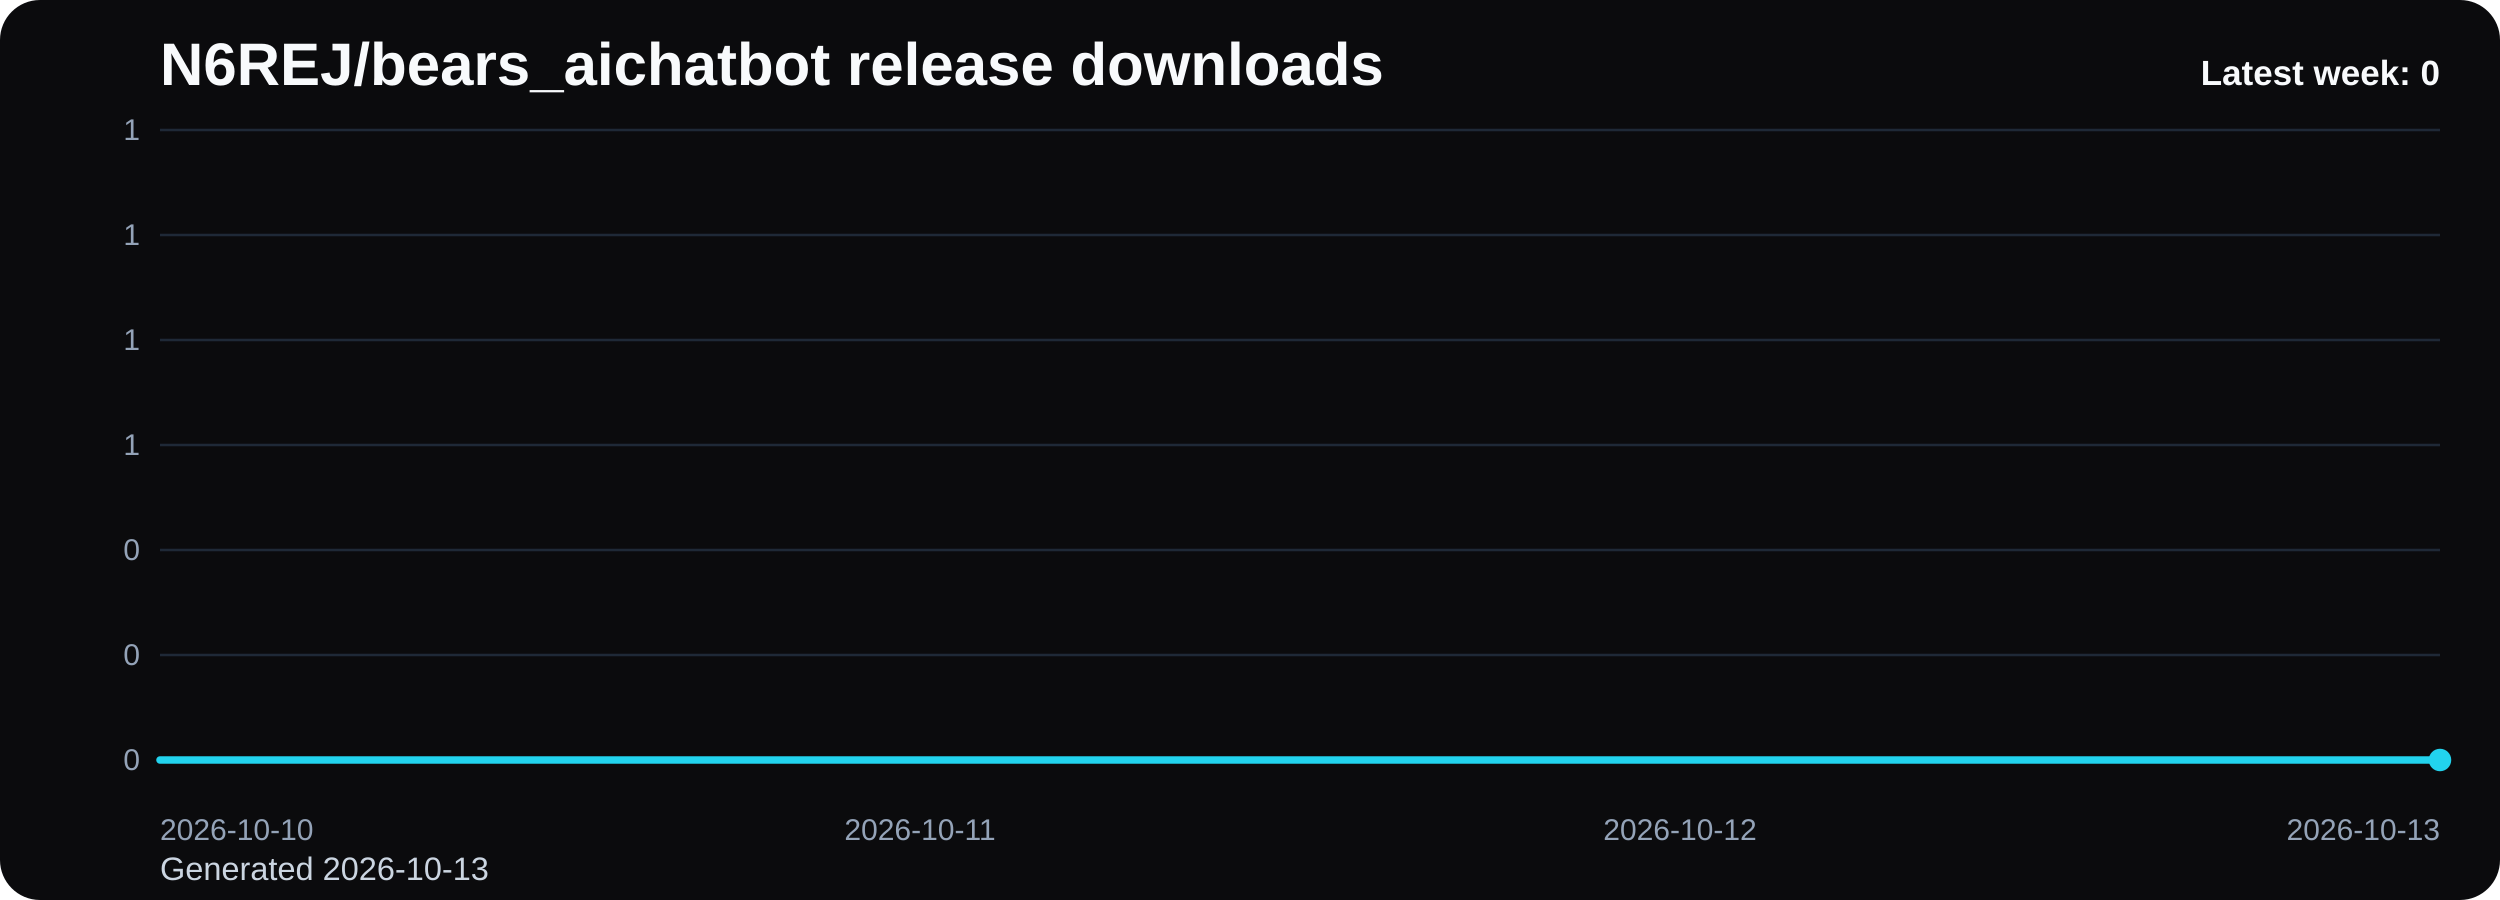
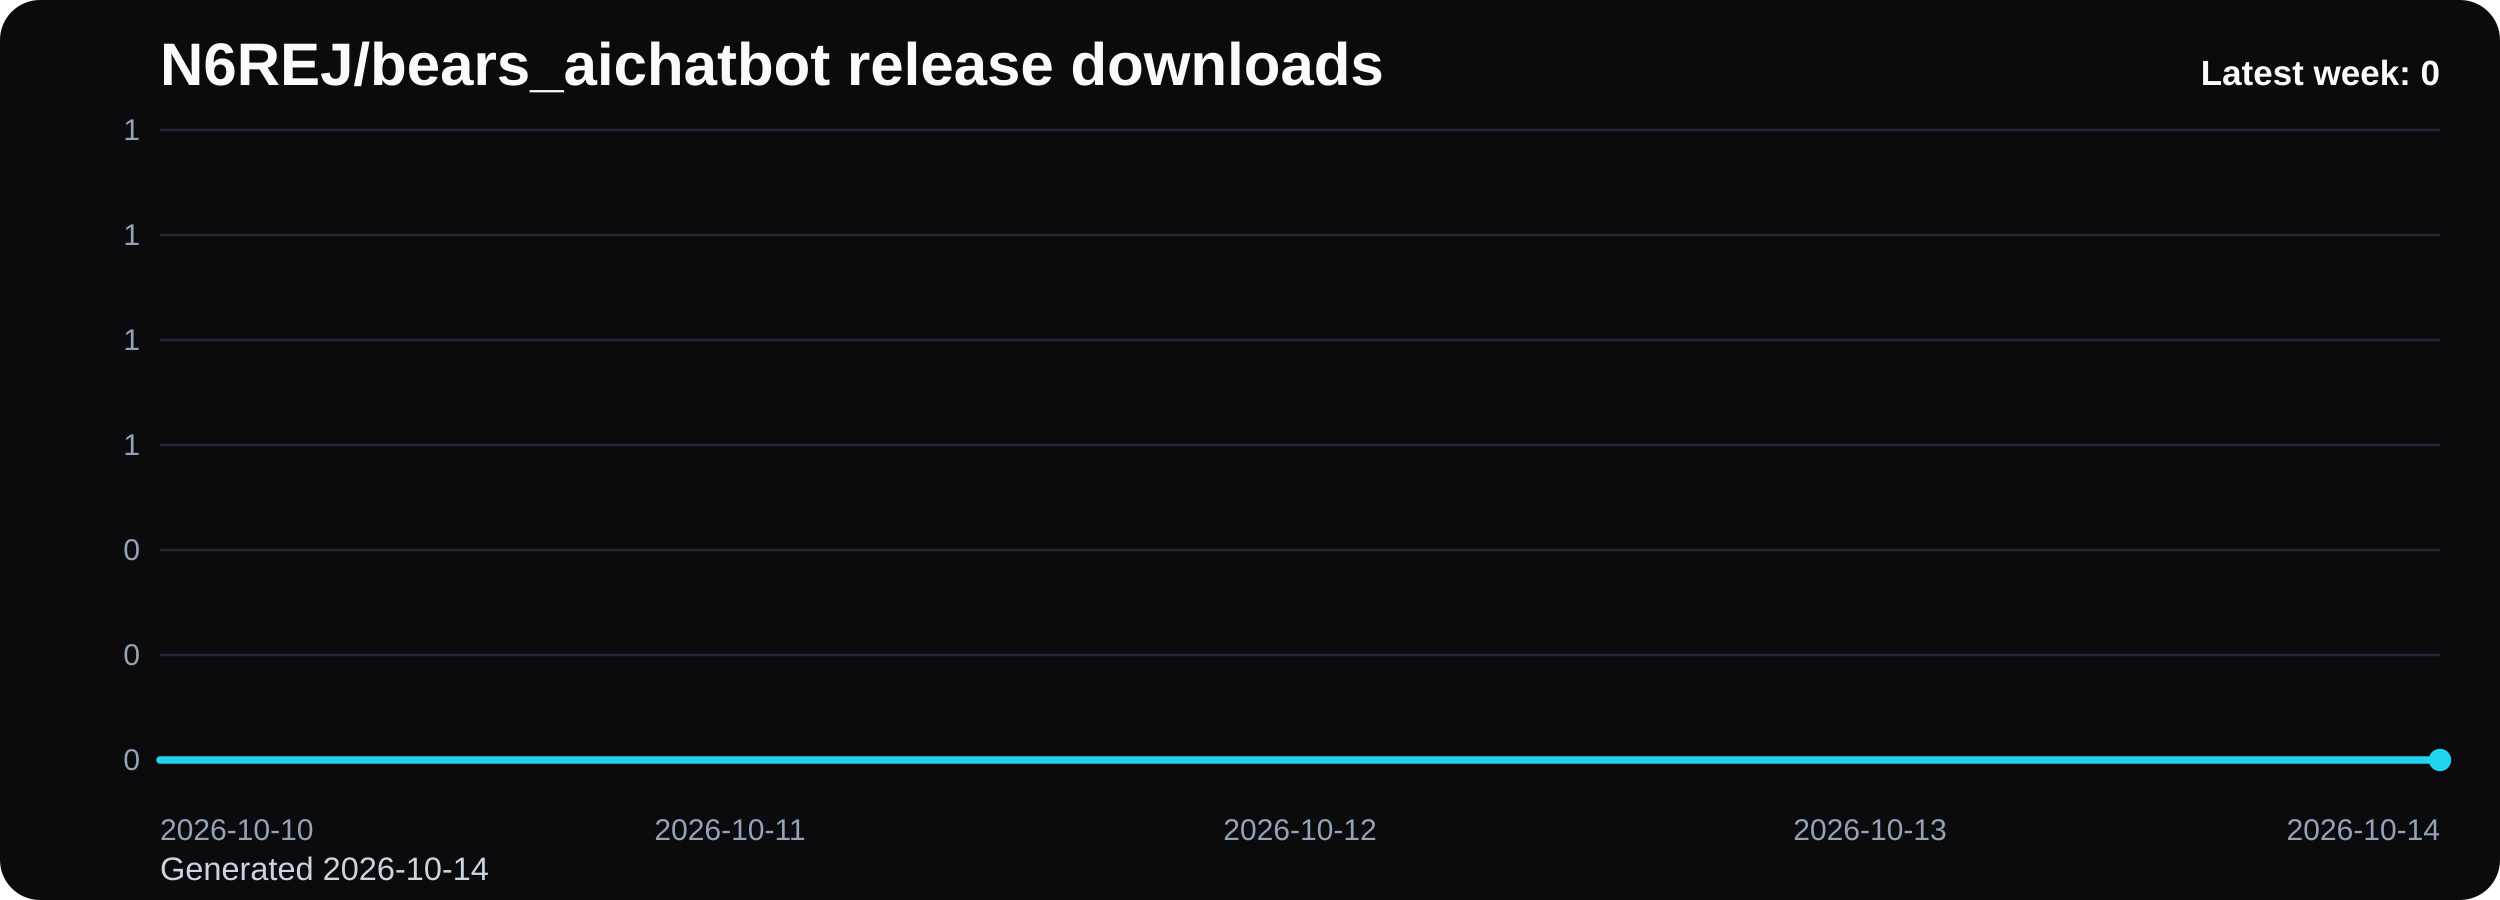
<svg xmlns="http://www.w3.org/2000/svg" viewBox="0 0 1000 360" role="img" aria-label="N6REJ/bears_aichatbot release downloads chart">
  <defs>
    <linearGradient id="fill-weekly-black" x1="0" y1="0" x2="0" y2="1">
      <stop offset="0%" stop-color="#22d3ee" stop-opacity="0.32" />
      <stop offset="100%" stop-color="#22d3ee" stop-opacity="0.05" />
    </linearGradient>
    <style>
      .bg { fill: #0b0b0d; }
      .title { font: 700 24px Arial, sans-serif; fill: #f8fafc; }
      .sub { font: 400 13px Arial, sans-serif; fill: #cbd5e1; }
      .grid { stroke: #1f2937; stroke-width: 1; }
      .axis { font: 400 12px Arial, sans-serif; fill: #94a3b8; }
      .line { fill: none; stroke: #22d3ee; stroke-width: 3; stroke-linecap: round; stroke-linejoin: round; }
      .dot { fill: #22d3ee; }
      .value { font: 600 11px Arial, sans-serif; fill: #cbd5e1; }
      .latest { font: 700 14px Arial, sans-serif; fill: #f8fafc; }
    </style>
  </defs>
  <rect class="bg" x="0" y="0" width="1000" height="360" rx="16" />
  <text class="title" x="64" y="34">N6REJ/bears_aichatbot release downloads</text>
-   <text class="sub" x="64" y="352">Generated 2026-10-13</text>
+   <text class="sub" x="64" y="352">Generated 2026-10-14</text>
  <line x1="64" y1="52.00" x2="976" y2="52.00" class="grid" />
  <text x="56" y="56.00" text-anchor="end" class="axis">1</text>
  <line x1="64" y1="94.00" x2="976" y2="94.00" class="grid" />
  <text x="56" y="98.00" text-anchor="end" class="axis">1</text>
  <line x1="64" y1="136.00" x2="976" y2="136.00" class="grid" />
  <text x="56" y="140.00" text-anchor="end" class="axis">1</text>
  <line x1="64" y1="178.00" x2="976" y2="178.00" class="grid" />
  <text x="56" y="182.00" text-anchor="end" class="axis">1</text>
  <line x1="64" y1="220.00" x2="976" y2="220.00" class="grid" />
  <text x="56" y="224.00" text-anchor="end" class="axis">0</text>
  <line x1="64" y1="262.00" x2="976" y2="262.00" class="grid" />
  <text x="56" y="266.00" text-anchor="end" class="axis">0</text>
  <line x1="64" y1="304.00" x2="976" y2="304.00" class="grid" />
  <text x="56" y="308.00" text-anchor="end" class="axis">0</text>
-   <path d="M 64.00 304 L 64.00 304.00 L 368.00 304.00 L 672.00 304.00 L 976.00 304.00 L 976.00 304 Z" fill="url(#fill-weekly-black)" />
-   <polyline class="line" points="64.00,304.00 368.00,304.00 672.00,304.00 976.00,304.00" />
+   <path d="M 64.00 304 L 64.00 304.00 L 292.00 304.00 L 520.00 304.00 L 748.00 304.00 L 976.00 304.00 L 976.00 304 Z" fill="url(#fill-weekly-black)" />
+   <polyline class="line" points="64.00,304.00 292.00,304.00 520.00,304.00 748.00,304.00 976.00,304.00" />
  <circle class="dot" cx="976.00" cy="304.00" r="4.5" />
  <text class="axis" x="64.00" y="336" text-anchor="start">2026-10-10</text>
-   <text class="axis" x="368.00" y="336" text-anchor="middle">2026-10-11</text>
-   <text class="axis" x="672.00" y="336" text-anchor="middle">2026-10-12</text>
-   <text class="axis" x="976.00" y="336" text-anchor="end">2026-10-13</text>
+   <text class="axis" x="292.00" y="336" text-anchor="middle">2026-10-11</text>
+   <text class="axis" x="520.00" y="336" text-anchor="middle">2026-10-12</text>
+   <text class="axis" x="748.00" y="336" text-anchor="middle">2026-10-13</text>
+   <text class="axis" x="976.00" y="336" text-anchor="end">2026-10-14</text>
  <text class="latest" x="976" y="34" text-anchor="end">Latest week: 0</text>
</svg>
